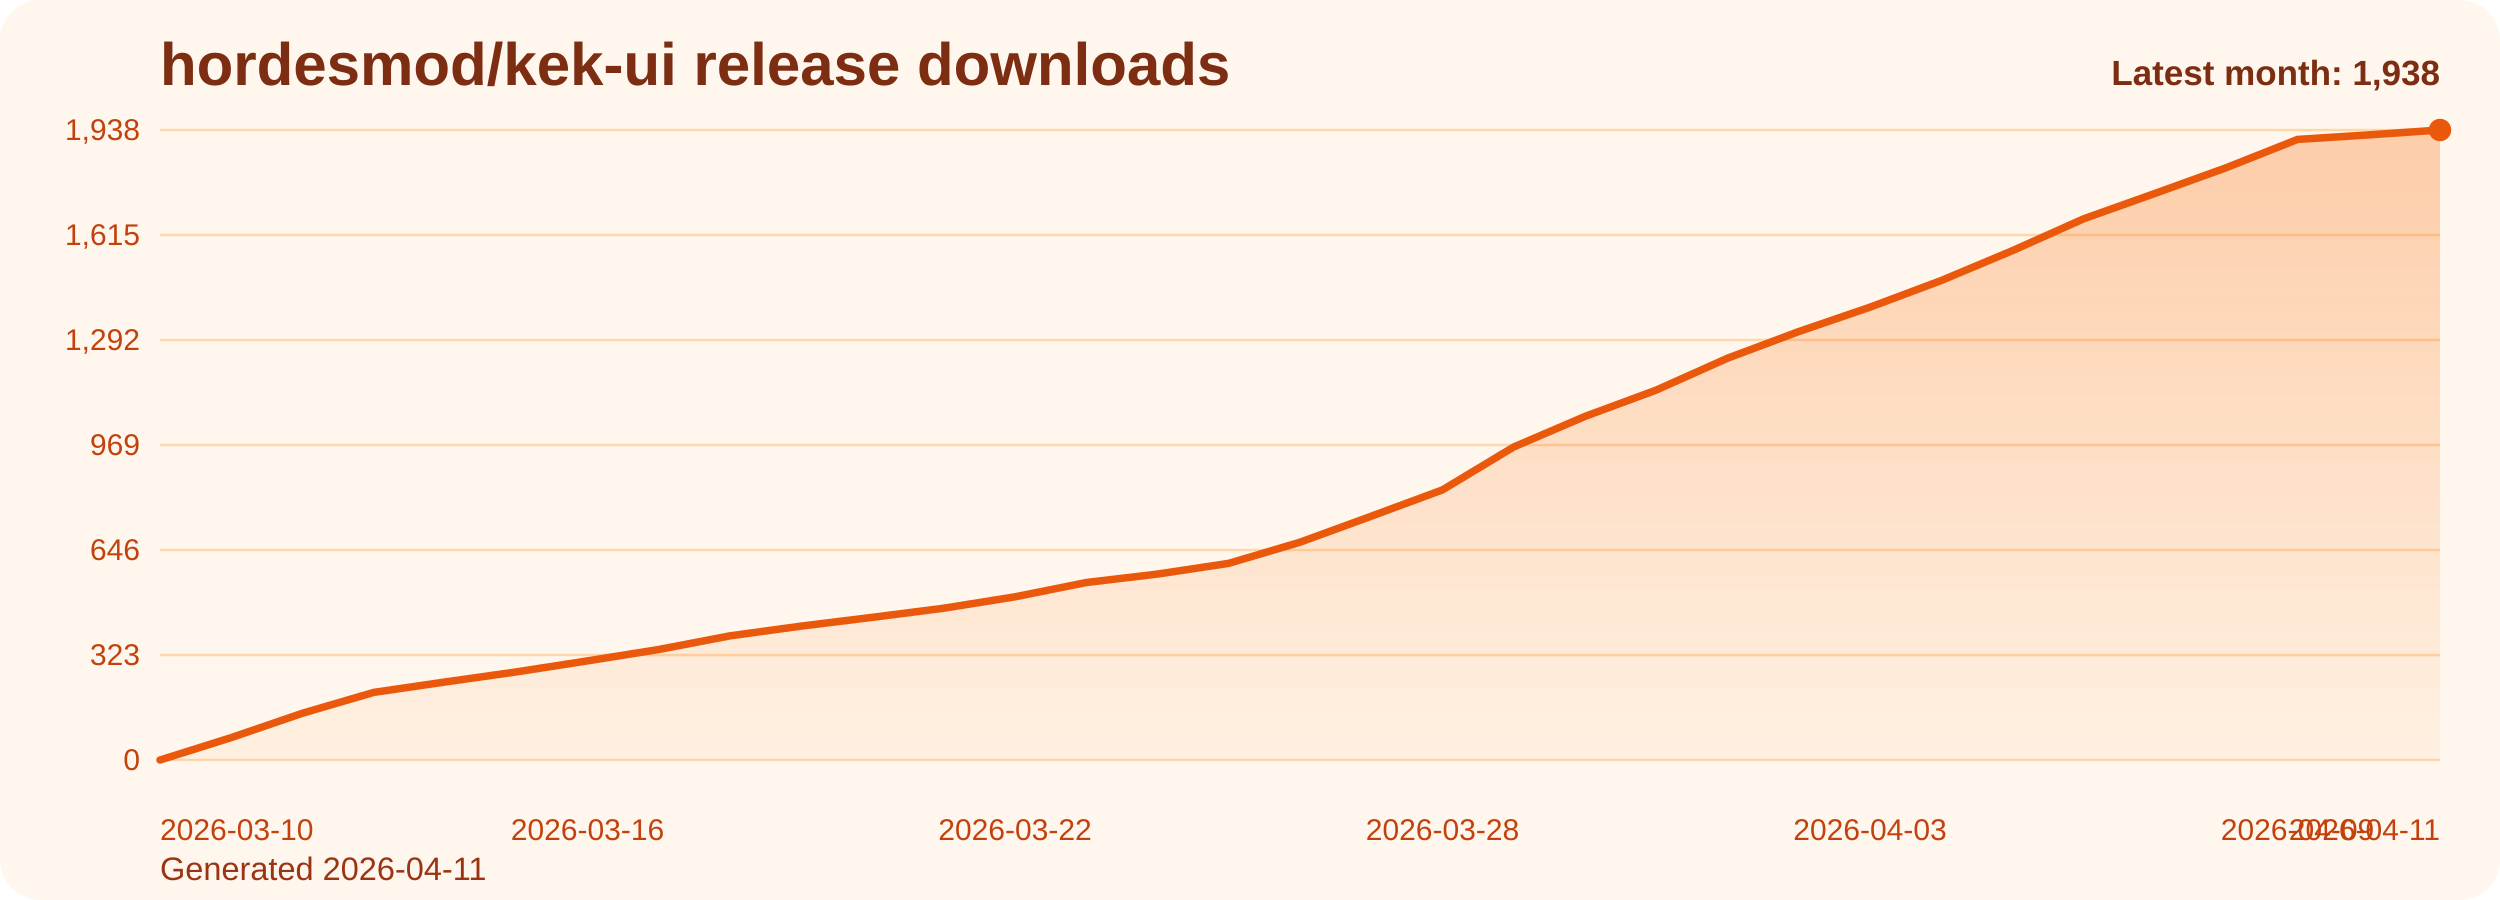
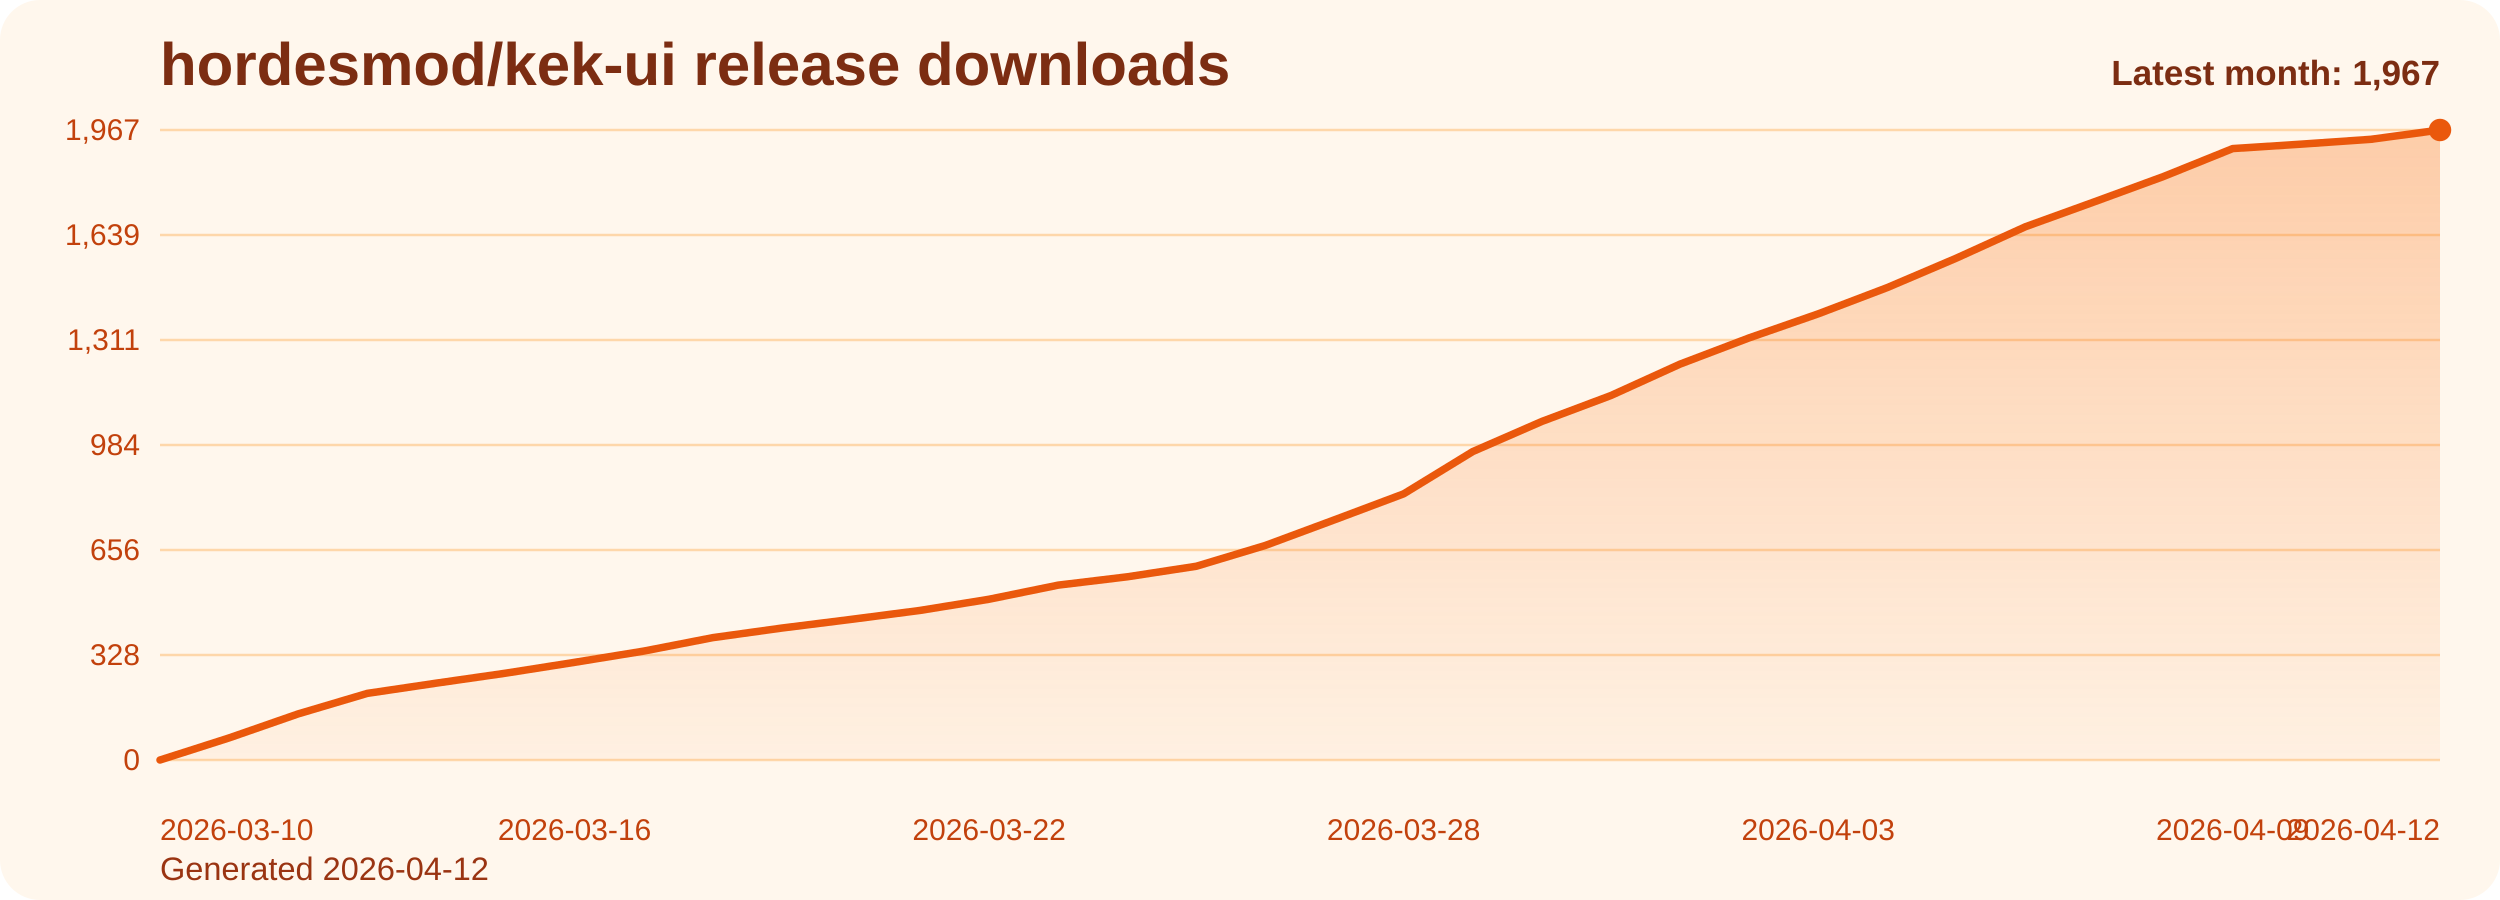
<svg xmlns="http://www.w3.org/2000/svg" viewBox="0 0 1000 360" role="img" aria-label="hordesmod/kek-ui release downloads chart">
  <defs>
    <linearGradient id="fill-monthly-orange" x1="0" y1="0" x2="0" y2="1">
      <stop offset="0%" stop-color="#f97316" stop-opacity="0.32" />
      <stop offset="100%" stop-color="#f97316" stop-opacity="0.05" />
    </linearGradient>
    <style>
      .bg { fill: #fff7ed; }
      .title { font: 700 24px Arial, sans-serif; fill: #7c2d12; }
      .sub { font: 400 13px Arial, sans-serif; fill: #9a3412; }
      .grid { stroke: #fed7aa; stroke-width: 1; }
      .axis { font: 400 12px Arial, sans-serif; fill: #c2410c; }
      .line { fill: none; stroke: #ea580c; stroke-width: 3; stroke-linecap: round; stroke-linejoin: round; }
      .dot { fill: #ea580c; }
      .value { font: 600 11px Arial, sans-serif; fill: #9a3412; }
      .latest { font: 700 14px Arial, sans-serif; fill: #7c2d12; }
    </style>
  </defs>
  <rect class="bg" x="0" y="0" width="1000" height="360" rx="16" />
  <text class="title" x="64" y="34">hordesmod/kek-ui release downloads</text>
-   <text class="sub" x="64" y="352">Generated 2026-04-11</text>
+   <text class="sub" x="64" y="352">Generated 2026-04-12</text>
  <line x1="64" y1="52.00" x2="976" y2="52.00" class="grid" />
-   <text x="56" y="56.00" text-anchor="end" class="axis">1,938</text>
+   <text x="56" y="56.00" text-anchor="end" class="axis">1,967</text>
  <line x1="64" y1="94.00" x2="976" y2="94.00" class="grid" />
-   <text x="56" y="98.00" text-anchor="end" class="axis">1,615</text>
+   <text x="56" y="98.00" text-anchor="end" class="axis">1,639</text>
  <line x1="64" y1="136.00" x2="976" y2="136.00" class="grid" />
-   <text x="56" y="140.00" text-anchor="end" class="axis">1,292</text>
+   <text x="56" y="140.00" text-anchor="end" class="axis">1,311</text>
  <line x1="64" y1="178.00" x2="976" y2="178.00" class="grid" />
-   <text x="56" y="182.00" text-anchor="end" class="axis">969</text>
+   <text x="56" y="182.00" text-anchor="end" class="axis">984</text>
  <line x1="64" y1="220.00" x2="976" y2="220.00" class="grid" />
-   <text x="56" y="224.00" text-anchor="end" class="axis">646</text>
+   <text x="56" y="224.00" text-anchor="end" class="axis">656</text>
  <line x1="64" y1="262.00" x2="976" y2="262.00" class="grid" />
-   <text x="56" y="266.00" text-anchor="end" class="axis">323</text>
+   <text x="56" y="266.00" text-anchor="end" class="axis">328</text>
  <line x1="64" y1="304.00" x2="976" y2="304.00" class="grid" />
  <text x="56" y="308.00" text-anchor="end" class="axis">0</text>
-   <path d="M 64.00 304 L 64.00 304.00 L 92.50 295.03 L 121.00 285.28 L 149.50 276.95 L 178.00 272.79 L 206.50 268.76 L 235.00 264.34 L 263.50 259.79 L 292.00 254.33 L 320.50 250.43 L 349.00 246.92 L 377.50 243.28 L 406.00 238.72 L 434.50 233.00 L 463.00 229.62 L 491.50 225.33 L 520.00 216.88 L 548.50 206.48 L 577.00 195.94 L 605.50 178.78 L 634.00 166.56 L 662.50 156.02 L 691.00 143.28 L 719.50 132.62 L 748.00 122.87 L 776.50 112.20 L 805.00 100.24 L 833.50 87.50 L 862.00 77.36 L 890.50 67.08 L 919.00 55.77 L 947.50 53.95 L 976.00 52.00 L 976.00 304 Z" fill="url(#fill-monthly-orange)" />
-   <polyline class="line" points="64.00,304.00 92.50,295.03 121.00,285.28 149.50,276.95 178.00,272.79 206.50,268.76 235.00,264.34 263.50,259.79 292.00,254.33 320.50,250.43 349.00,246.92 377.50,243.28 406.00,238.72 434.50,233.00 463.00,229.62 491.50,225.33 520.00,216.88 548.50,206.48 577.00,195.94 605.50,178.78 634.00,166.56 662.50,156.02 691.00,143.28 719.50,132.62 748.00,122.87 776.50,112.20 805.00,100.24 833.50,87.50 862.00,77.36 890.50,67.08 919.00,55.77 947.50,53.95 976.00,52.00" />
+   <path d="M 64.00 304 L 64.00 304.00 L 91.64 295.16 L 119.27 285.55 L 146.91 277.35 L 174.55 273.25 L 202.18 269.28 L 229.82 264.93 L 257.45 260.44 L 285.09 255.06 L 312.73 251.22 L 340.36 247.76 L 368.00 244.17 L 395.64 239.69 L 423.27 234.05 L 450.91 230.72 L 478.55 226.49 L 506.18 218.16 L 533.82 207.91 L 561.45 197.54 L 589.09 180.63 L 616.73 168.58 L 644.36 158.21 L 672.00 145.65 L 699.64 135.15 L 727.27 125.54 L 754.91 115.03 L 782.55 103.25 L 810.18 90.69 L 837.82 80.70 L 865.45 70.58 L 893.09 59.43 L 920.73 57.64 L 948.36 55.72 L 976.00 52.00 L 976.00 304 Z" fill="url(#fill-monthly-orange)" />
+   <polyline class="line" points="64.00,304.00 91.64,295.16 119.27,285.55 146.91,277.35 174.55,273.25 202.18,269.28 229.82,264.93 257.45,260.44 285.09,255.06 312.73,251.22 340.36,247.76 368.00,244.17 395.64,239.69 423.27,234.05 450.91,230.72 478.55,226.49 506.18,218.16 533.82,207.91 561.45,197.54 589.09,180.63 616.73,168.58 644.36,158.21 672.00,145.65 699.64,135.15 727.27,125.54 754.91,115.03 782.55,103.25 810.18,90.69 837.82,80.70 865.45,70.58 893.09,59.43 920.73,57.64 948.36,55.72 976.00,52.00" />
  <circle class="dot" cx="976.00" cy="52.00" r="4.5" />
  <text class="axis" x="64.00" y="336" text-anchor="start">2026-03-10</text>
-   <text class="axis" x="235.00" y="336" text-anchor="middle">2026-03-16</text>
-   <text class="axis" x="406.00" y="336" text-anchor="middle">2026-03-22</text>
-   <text class="axis" x="577.00" y="336" text-anchor="middle">2026-03-28</text>
-   <text class="axis" x="748.00" y="336" text-anchor="middle">2026-04-03</text>
-   <text class="axis" x="919.00" y="336" text-anchor="middle">2026-04-09</text>
-   <text class="axis" x="976.00" y="336" text-anchor="end">2026-04-11</text>
-   <text class="latest" x="976" y="34" text-anchor="end">Latest month: 1,938</text>
+   <text class="axis" x="229.82" y="336" text-anchor="middle">2026-03-16</text>
+   <text class="axis" x="395.64" y="336" text-anchor="middle">2026-03-22</text>
+   <text class="axis" x="561.45" y="336" text-anchor="middle">2026-03-28</text>
+   <text class="axis" x="727.27" y="336" text-anchor="middle">2026-04-03</text>
+   <text class="axis" x="893.09" y="336" text-anchor="middle">2026-04-09</text>
+   <text class="axis" x="976.00" y="336" text-anchor="end">2026-04-12</text>
+   <text class="latest" x="976" y="34" text-anchor="end">Latest month: 1,967</text>
</svg>
